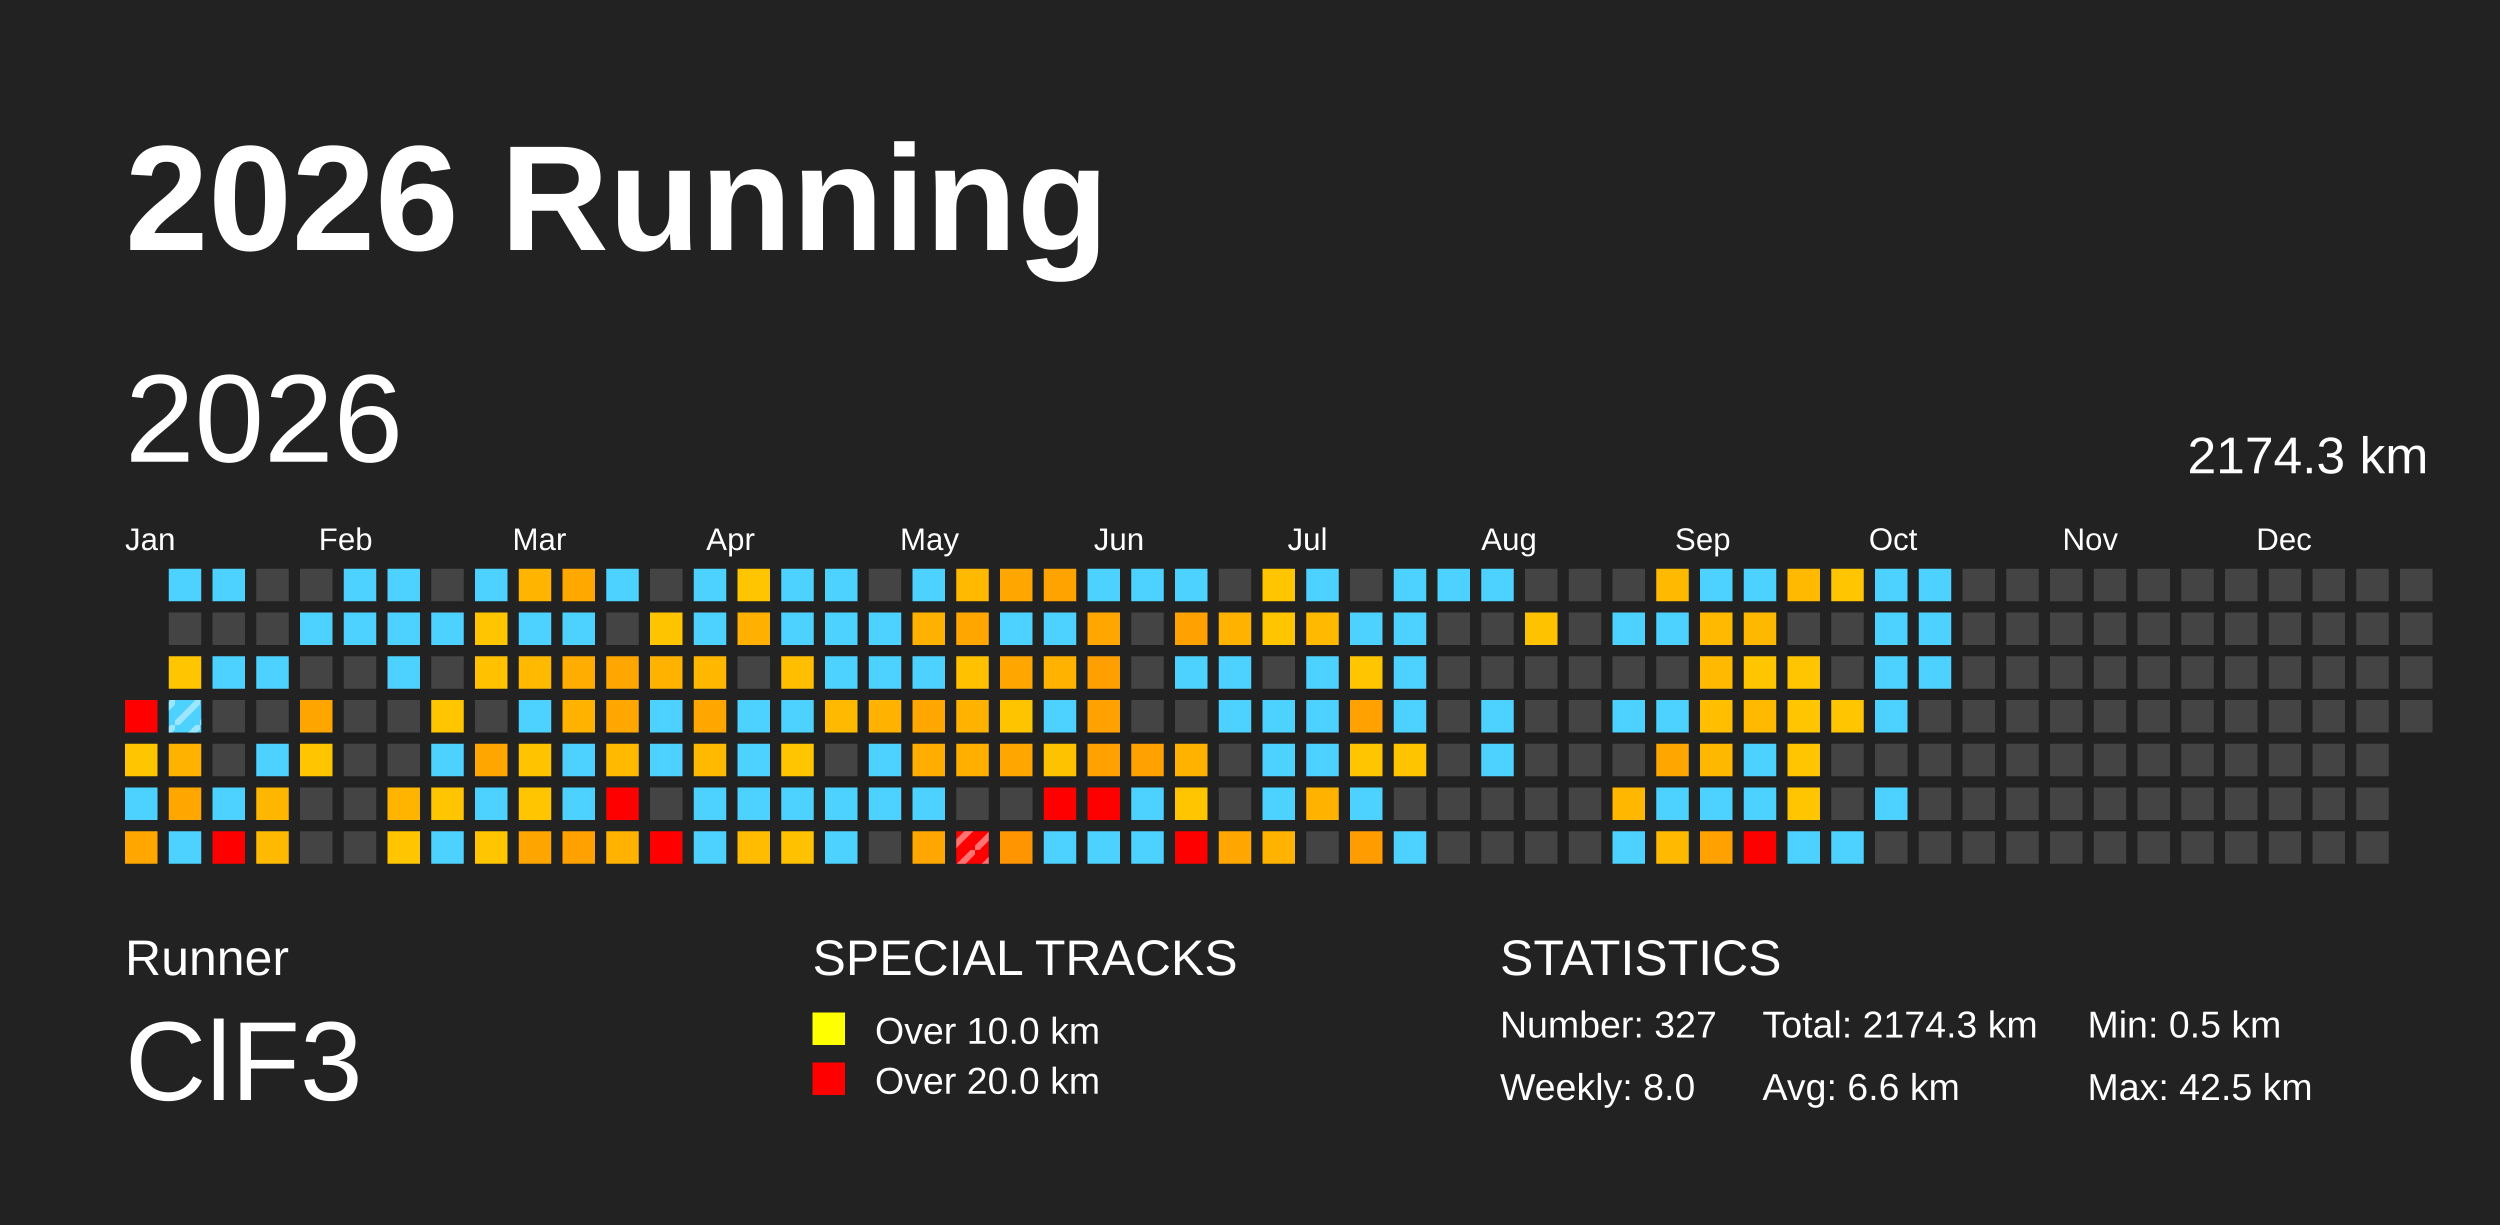
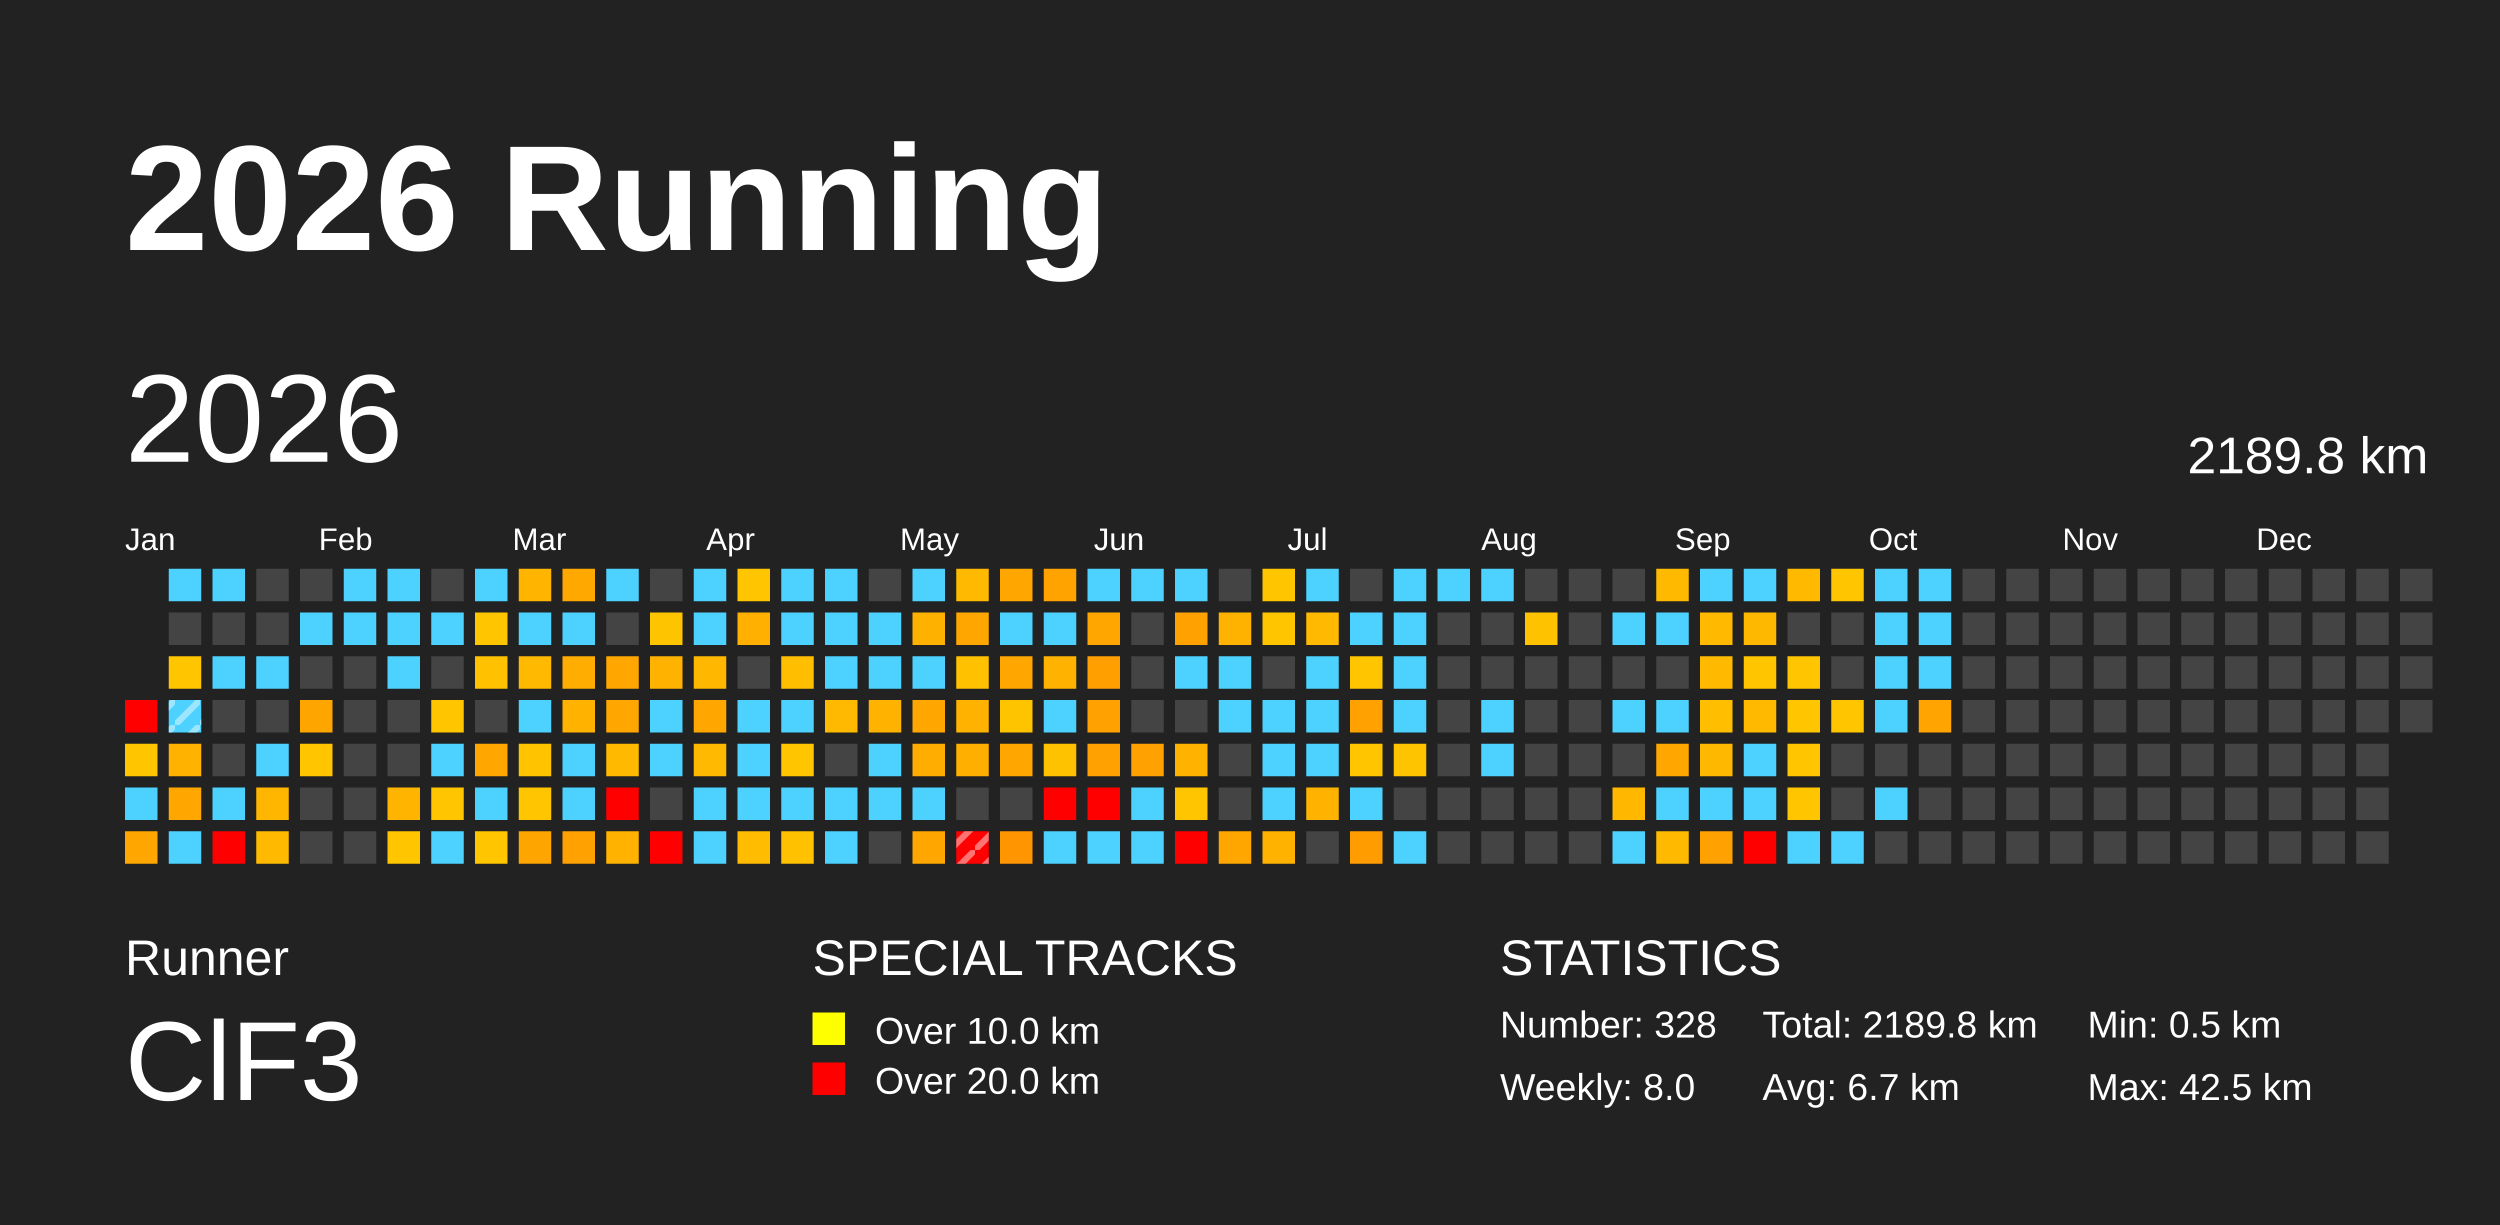
<svg xmlns="http://www.w3.org/2000/svg" baseProfile="full" height="98mm" version="1.1" viewBox="0,0,200,98" width="200mm">
  <defs>
    <pattern height="2" id="indoor-stripe" patternUnits="userSpaceOnUse" width="2">
      <line stroke="white" stroke-opacity="0.45" stroke-width="0.5" x1="0" x2="2" y1="2" y2="0" />
    </pattern>
  </defs>
  <rect fill="#222222" height="98" width="200" x="0" y="0" />
  <text fill="#FFFFFF" style="font-size:12px; font-family:Arial; font-weight:bold;" x="10" y="20">2026 Running</text>
  <text fill="#FFFFFF" style="font-size:4px; font-family:Arial" x="10" y="78">Runner</text>
  <text fill="#FFFFFF" style="font-size:9px; font-family:Arial" x="10" y="88">ClF3</text>
  <text fill="#FFFFFF" style="font-size:4px; font-family:Arial" x="65" y="78">SPECIAL TRACKS</text>
  <rect fill="yellow" height="2.6" width="2.6" x="65" y="81" />
  <text fill="#FFFFFF" style="font-size:3px; font-family:Arial" x="70" y="83.5">Over 10.0 km</text>
  <rect fill="red" height="2.6" width="2.6" x="65" y="85" />
  <text fill="#FFFFFF" style="font-size:3px; font-family:Arial" x="70" y="87.5">Over 20.0 km</text>
  <text fill="#FFFFFF" style="font-size:4px; font-family:Arial" x="120" y="78">STATISTICS</text>
-   <text fill="#FFFFFF" style="font-size:3px; font-family:Arial" x="120" y="83">Number: 327</text>
+   <text fill="#FFFFFF" style="font-size:3px; font-family:Arial" x="120" y="83">Number: 328</text>
  <text fill="#FFFFFF" style="font-size:3px; font-family:Arial" x="120" y="88">Weekly: 8.0</text>
-   <text fill="#FFFFFF" style="font-size:3px; font-family:Arial" x="141" y="83">Total: 2174.3 km</text>
-   <text fill="#FFFFFF" style="font-size:3px; font-family:Arial" x="141" y="88">Avg: 6.6 km</text>
+   <text fill="#FFFFFF" style="font-size:3px; font-family:Arial" x="141" y="83">Total: 2189.8 km</text>
+   <text fill="#FFFFFF" style="font-size:3px; font-family:Arial" x="141" y="88">Avg: 6.7 km</text>
  <text fill="#FFFFFF" style="font-size:3px; font-family:Arial" x="167" y="83">Min: 0.5 km</text>
  <text fill="#FFFFFF" style="font-size:3px; font-family:Arial" x="167" y="88">Max: 42.5 km</text>
  <text dominant-baseline="hanging" fill="#FFFFFF" style="font-size:10.0px; font-family:Arial;" x="10" y="30">2026</text>
-   <text dominant-baseline="hanging" fill="#FFFFFF" style="font-size:4.125px; font-family:Arial;" x="175" y="35">2174.3 km</text>
+   <text dominant-baseline="hanging" fill="#FFFFFF" style="font-size:4.125px; font-family:Arial;" x="175" y="35">2189.8 km</text>
  <text fill="#FFFFFF" style="font-size:2.5px; font-family:Arial" x="10.0" y="44">Jan</text>
  <text fill="#FFFFFF" style="font-size:2.5px; font-family:Arial" x="25.5" y="44">Feb</text>
  <text fill="#FFFFFF" style="font-size:2.5px; font-family:Arial" x="41.0" y="44">Mar</text>
  <text fill="#FFFFFF" style="font-size:2.5px; font-family:Arial" x="56.5" y="44">Apr</text>
  <text fill="#FFFFFF" style="font-size:2.5px; font-family:Arial" x="72.0" y="44">May</text>
  <text fill="#FFFFFF" style="font-size:2.5px; font-family:Arial" x="87.5" y="44">Jun</text>
  <text fill="#FFFFFF" style="font-size:2.5px; font-family:Arial" x="103.0" y="44">Jul</text>
  <text fill="#FFFFFF" style="font-size:2.5px; font-family:Arial" x="118.5" y="44">Aug</text>
  <text fill="#FFFFFF" style="font-size:2.5px; font-family:Arial" x="134.0" y="44">Sep</text>
  <text fill="#FFFFFF" style="font-size:2.5px; font-family:Arial" x="149.5" y="44">Oct</text>
  <text fill="#FFFFFF" style="font-size:2.5px; font-family:Arial" x="165.0" y="44">Nov</text>
  <text fill="#FFFFFF" style="font-size:2.5px; font-family:Arial" x="180.5" y="44">Dec</text>
  <rect fill="red" height="2.6" width="2.6" x="10.0" y="56.0" />
  <rect fill="#ffc600" height="2.6" width="2.6" x="10.0" y="59.5" />
  <rect fill="#4dd2ff" height="2.6" width="2.6" x="10.0" y="63.0" />
  <rect fill="#ffa700" height="2.6" width="2.6" x="10.0" y="66.5" />
  <rect fill="#4dd2ff" height="2.6" width="2.6" x="13.5" y="45.5" />
  <rect fill="#444444" height="2.6" width="2.6" x="13.5" y="49.0" />
  <rect fill="#ffc600" height="2.6" width="2.6" x="13.5" y="52.5" />
  <rect fill="#4dd2ff" height="2.6" width="2.6" x="13.5" y="56.0" />
  <rect fill="url(#indoor-stripe)" height="2.6" style="pointer-events: none;" width="2.6" x="13.5" y="56.0" />
  <rect fill="#ffb200" height="2.6" width="2.6" x="13.5" y="59.5" />
  <rect fill="#ffa700" height="2.6" width="2.6" x="13.5" y="63.0" />
  <rect fill="#4dd2ff" height="2.6" width="2.6" x="13.5" y="66.5" />
  <rect fill="#4dd2ff" height="2.6" width="2.6" x="17.0" y="45.5" />
  <rect fill="#444444" height="2.6" width="2.6" x="17.0" y="49.0" />
  <rect fill="#4dd2ff" height="2.6" width="2.6" x="17.0" y="52.5" />
  <rect fill="#444444" height="2.6" width="2.6" x="17.0" y="56.0" />
  <rect fill="#444444" height="2.6" width="2.6" x="17.0" y="59.5" />
  <rect fill="#4dd2ff" height="2.6" width="2.6" x="17.0" y="63.0" />
  <rect fill="red" height="2.6" width="2.6" x="17.0" y="66.5" />
  <rect fill="#444444" height="2.6" width="2.6" x="20.5" y="45.5" />
  <rect fill="#444444" height="2.6" width="2.6" x="20.5" y="49.0" />
  <rect fill="#4dd2ff" height="2.6" width="2.6" x="20.5" y="52.5" />
  <rect fill="#444444" height="2.6" width="2.6" x="20.5" y="56.0" />
  <rect fill="#4dd2ff" height="2.6" width="2.6" x="20.5" y="59.5" />
  <rect fill="#ffb600" height="2.6" width="2.6" x="20.5" y="63.0" />
  <rect fill="#ffba00" height="2.6" width="2.6" x="20.5" y="66.5" />
  <rect fill="#444444" height="2.6" width="2.6" x="24.0" y="45.5" />
  <rect fill="#4dd2ff" height="2.6" width="2.6" x="24.0" y="49.0" />
  <rect fill="#444444" height="2.6" width="2.6" x="24.0" y="52.5" />
  <rect fill="#ffa500" height="2.6" width="2.6" x="24.0" y="56.0" />
  <rect fill="#ffc600" height="2.6" width="2.6" x="24.0" y="59.5" />
  <rect fill="#444444" height="2.6" width="2.6" x="24.0" y="63.0" />
  <rect fill="#444444" height="2.6" width="2.6" x="24.0" y="66.5" />
  <rect fill="#4dd2ff" height="2.6" width="2.6" x="27.5" y="45.5" />
  <rect fill="#4dd2ff" height="2.6" width="2.6" x="27.5" y="49.0" />
  <rect fill="#444444" height="2.6" width="2.6" x="27.5" y="52.5" />
  <rect fill="#444444" height="2.6" width="2.6" x="27.5" y="56.0" />
  <rect fill="#444444" height="2.6" width="2.6" x="27.5" y="59.5" />
  <rect fill="#444444" height="2.6" width="2.6" x="27.5" y="63.0" />
  <rect fill="#444444" height="2.6" width="2.6" x="27.5" y="66.5" />
  <rect fill="#4dd2ff" height="2.6" width="2.6" x="31.0" y="45.5" />
  <rect fill="#4dd2ff" height="2.6" width="2.6" x="31.0" y="49.0" />
  <rect fill="#4dd2ff" height="2.6" width="2.6" x="31.0" y="52.5" />
  <rect fill="#444444" height="2.6" width="2.6" x="31.0" y="56.0" />
  <rect fill="#444444" height="2.6" width="2.6" x="31.0" y="59.5" />
  <rect fill="#ffb500" height="2.6" width="2.6" x="31.0" y="63.0" />
  <rect fill="#ffc600" height="2.6" width="2.6" x="31.0" y="66.5" />
  <rect fill="#444444" height="2.6" width="2.6" x="34.5" y="45.5" />
  <rect fill="#4dd2ff" height="2.6" width="2.6" x="34.5" y="49.0" />
  <rect fill="#444444" height="2.6" width="2.6" x="34.5" y="52.5" />
  <rect fill="#ffc600" height="2.6" width="2.6" x="34.5" y="56.0" />
  <rect fill="#4dd2ff" height="2.6" width="2.6" x="34.5" y="59.5" />
  <rect fill="#ffc500" height="2.6" width="2.6" x="34.5" y="63.0" />
  <rect fill="#4dd2ff" height="2.6" width="2.6" x="34.5" y="66.5" />
  <rect fill="#4dd2ff" height="2.6" width="2.6" x="38.0" y="45.5" />
  <rect fill="#ffc600" height="2.6" width="2.6" x="38.0" y="49.0" />
  <rect fill="#ffc100" height="2.6" width="2.6" x="38.0" y="52.5" />
  <rect fill="#444444" height="2.6" width="2.6" x="38.0" y="56.0" />
  <rect fill="#ffa700" height="2.6" width="2.6" x="38.0" y="59.5" />
  <rect fill="#4dd2ff" height="2.6" width="2.6" x="38.0" y="63.0" />
  <rect fill="#ffc600" height="2.6" width="2.6" x="38.0" y="66.5" />
  <rect fill="#ffb500" height="2.6" width="2.6" x="41.5" y="45.5" />
  <rect fill="#4dd2ff" height="2.6" width="2.6" x="41.5" y="49.0" />
  <rect fill="#ffb900" height="2.6" width="2.6" x="41.5" y="52.5" />
  <rect fill="#4dd2ff" height="2.6" width="2.6" x="41.5" y="56.0" />
  <rect fill="#ffc300" height="2.6" width="2.6" x="41.5" y="59.5" />
  <rect fill="#ffc500" height="2.6" width="2.6" x="41.5" y="63.0" />
  <rect fill="#ffa500" height="2.6" width="2.6" x="41.5" y="66.5" />
  <rect fill="#ffa900" height="2.6" width="2.6" x="45.0" y="45.5" />
  <rect fill="#4dd2ff" height="2.6" width="2.6" x="45.0" y="49.0" />
  <rect fill="#ffad00" height="2.6" width="2.6" x="45.0" y="52.5" />
  <rect fill="#ffb300" height="2.6" width="2.6" x="45.0" y="56.0" />
  <rect fill="#4dd2ff" height="2.6" width="2.6" x="45.0" y="59.5" />
  <rect fill="#4dd2ff" height="2.6" width="2.6" x="45.0" y="63.0" />
  <rect fill="#ffa100" height="2.6" width="2.6" x="45.0" y="66.5" />
  <rect fill="#4dd2ff" height="2.6" width="2.6" x="48.5" y="45.5" />
  <rect fill="#444444" height="2.6" width="2.6" x="48.5" y="49.0" />
  <rect fill="#ffa700" height="2.6" width="2.6" x="48.5" y="52.5" />
  <rect fill="#ffa700" height="2.6" width="2.6" x="48.5" y="56.0" />
  <rect fill="#ffba00" height="2.6" width="2.6" x="48.5" y="59.5" />
  <rect fill="red" height="2.6" width="2.6" x="48.5" y="63.0" />
  <rect fill="#ffb200" height="2.6" width="2.6" x="48.5" y="66.5" />
  <rect fill="#444444" height="2.6" width="2.6" x="52.0" y="45.5" />
  <rect fill="#ffc400" height="2.6" width="2.6" x="52.0" y="49.0" />
  <rect fill="#ffb300" height="2.6" width="2.6" x="52.0" y="52.5" />
  <rect fill="#4dd2ff" height="2.6" width="2.6" x="52.0" y="56.0" />
  <rect fill="#4dd2ff" height="2.6" width="2.6" x="52.0" y="59.5" />
  <rect fill="#444444" height="2.6" width="2.6" x="52.0" y="63.0" />
  <rect fill="red" height="2.6" width="2.6" x="52.0" y="66.5" />
  <rect fill="#4dd2ff" height="2.6" width="2.6" x="55.5" y="45.5" />
  <rect fill="#4dd2ff" height="2.6" width="2.6" x="55.5" y="49.0" />
  <rect fill="#ffb700" height="2.6" width="2.6" x="55.5" y="52.5" />
  <rect fill="#ffa700" height="2.6" width="2.6" x="55.5" y="56.0" />
  <rect fill="#ffb900" height="2.6" width="2.6" x="55.5" y="59.5" />
  <rect fill="#4dd2ff" height="2.6" width="2.6" x="55.5" y="63.0" />
  <rect fill="#4dd2ff" height="2.6" width="2.6" x="55.5" y="66.5" />
  <rect fill="#ffc500" height="2.6" width="2.6" x="59.0" y="45.5" />
  <rect fill="#ffb000" height="2.6" width="2.6" x="59.0" y="49.0" />
  <rect fill="#444444" height="2.6" width="2.6" x="59.0" y="52.5" />
  <rect fill="#4dd2ff" height="2.6" width="2.6" x="59.0" y="56.0" />
  <rect fill="#4dd2ff" height="2.6" width="2.6" x="59.0" y="59.5" />
  <rect fill="#4dd2ff" height="2.6" width="2.6" x="59.0" y="63.0" />
  <rect fill="#ffbc00" height="2.6" width="2.6" x="59.0" y="66.5" />
  <rect fill="#4dd2ff" height="2.6" width="2.6" x="62.5" y="45.5" />
  <rect fill="#4dd2ff" height="2.6" width="2.6" x="62.5" y="49.0" />
  <rect fill="#ffbf00" height="2.6" width="2.6" x="62.5" y="52.5" />
  <rect fill="#4dd2ff" height="2.6" width="2.6" x="62.5" y="56.0" />
  <rect fill="#ffc600" height="2.6" width="2.6" x="62.5" y="59.5" />
  <rect fill="#4dd2ff" height="2.6" width="2.6" x="62.5" y="63.0" />
  <rect fill="#ffc100" height="2.6" width="2.6" x="62.5" y="66.5" />
  <rect fill="#4dd2ff" height="2.6" width="2.6" x="66.0" y="45.5" />
  <rect fill="#4dd2ff" height="2.6" width="2.6" x="66.0" y="49.0" />
  <rect fill="#4dd2ff" height="2.6" width="2.6" x="66.0" y="52.5" />
  <rect fill="#ffb900" height="2.6" width="2.6" x="66.0" y="56.0" />
  <rect fill="#444444" height="2.6" width="2.6" x="66.0" y="59.5" />
  <rect fill="#4dd2ff" height="2.6" width="2.6" x="66.0" y="63.0" />
  <rect fill="#4dd2ff" height="2.6" width="2.6" x="66.0" y="66.5" />
  <rect fill="#444444" height="2.6" width="2.6" x="69.5" y="45.5" />
  <rect fill="#4dd2ff" height="2.6" width="2.6" x="69.5" y="49.0" />
  <rect fill="#4dd2ff" height="2.6" width="2.6" x="69.5" y="52.5" />
  <rect fill="#ffb200" height="2.6" width="2.6" x="69.5" y="56.0" />
  <rect fill="#4dd2ff" height="2.6" width="2.6" x="69.5" y="59.5" />
  <rect fill="#4dd2ff" height="2.6" width="2.6" x="69.5" y="63.0" />
  <rect fill="#444444" height="2.6" width="2.6" x="69.5" y="66.5" />
  <rect fill="#4dd2ff" height="2.6" width="2.6" x="73.0" y="45.5" />
  <rect fill="#ffb100" height="2.6" width="2.6" x="73.0" y="49.0" />
  <rect fill="#4dd2ff" height="2.6" width="2.6" x="73.0" y="52.5" />
  <rect fill="#ffa700" height="2.6" width="2.6" x="73.0" y="56.0" />
  <rect fill="#ffad00" height="2.6" width="2.6" x="73.0" y="59.5" />
  <rect fill="#4dd2ff" height="2.6" width="2.6" x="73.0" y="63.0" />
  <rect fill="#ffa700" height="2.6" width="2.6" x="73.0" y="66.5" />
  <rect fill="#ffb900" height="2.6" width="2.6" x="76.5" y="45.5" />
  <rect fill="#ffa700" height="2.6" width="2.6" x="76.5" y="49.0" />
  <rect fill="#ffc100" height="2.6" width="2.6" x="76.5" y="52.5" />
  <rect fill="#ffb300" height="2.6" width="2.6" x="76.5" y="56.0" />
  <rect fill="#ffaf00" height="2.6" width="2.6" x="76.5" y="59.5" />
  <rect fill="#444444" height="2.6" width="2.6" x="76.5" y="63.0" />
  <rect fill="red" height="2.6" width="2.6" x="76.5" y="66.5" />
  <rect fill="url(#indoor-stripe)" height="2.6" style="pointer-events: none;" width="2.6" x="76.5" y="66.5" />
  <rect fill="#ffa600" height="2.6" width="2.6" x="80.0" y="45.5" />
  <rect fill="#4dd2ff" height="2.6" width="2.6" x="80.0" y="49.0" />
  <rect fill="#ffa700" height="2.6" width="2.6" x="80.0" y="52.5" />
  <rect fill="#ffc400" height="2.6" width="2.6" x="80.0" y="56.0" />
  <rect fill="#ffa700" height="2.6" width="2.6" x="80.0" y="59.5" />
  <rect fill="#444444" height="2.6" width="2.6" x="80.0" y="63.0" />
  <rect fill="#ff9500" height="2.6" width="2.6" x="80.0" y="66.5" />
  <rect fill="#ffa300" height="2.6" width="2.6" x="83.5" y="45.5" />
  <rect fill="#4dd2ff" height="2.6" width="2.6" x="83.5" y="49.0" />
  <rect fill="#ffb200" height="2.6" width="2.6" x="83.5" y="52.5" />
  <rect fill="#4dd2ff" height="2.6" width="2.6" x="83.5" y="56.0" />
  <rect fill="#ffc200" height="2.6" width="2.6" x="83.5" y="59.5" />
  <rect fill="red" height="2.6" width="2.6" x="83.5" y="63.0" />
  <rect fill="#4dd2ff" height="2.6" width="2.6" x="83.5" y="66.5" />
  <rect fill="#4dd2ff" height="2.6" width="2.6" x="87.0" y="45.5" />
  <rect fill="#ffa700" height="2.6" width="2.6" x="87.0" y="49.0" />
  <rect fill="#ff9f00" height="2.6" width="2.6" x="87.0" y="52.5" />
  <rect fill="#ffa100" height="2.6" width="2.6" x="87.0" y="56.0" />
  <rect fill="#ffa100" height="2.6" width="2.6" x="87.0" y="59.5" />
  <rect fill="red" height="2.6" width="2.6" x="87.0" y="63.0" />
  <rect fill="#4dd2ff" height="2.6" width="2.6" x="87.0" y="66.5" />
  <rect fill="#4dd2ff" height="2.6" width="2.6" x="90.5" y="45.5" />
  <rect fill="#444444" height="2.6" width="2.6" x="90.5" y="49.0" />
  <rect fill="#444444" height="2.6" width="2.6" x="90.5" y="52.5" />
  <rect fill="#444444" height="2.6" width="2.6" x="90.5" y="56.0" />
  <rect fill="#ffa100" height="2.6" width="2.6" x="90.5" y="59.5" />
  <rect fill="#4dd2ff" height="2.6" width="2.6" x="90.5" y="63.0" />
  <rect fill="#4dd2ff" height="2.6" width="2.6" x="90.5" y="66.5" />
  <rect fill="#4dd2ff" height="2.6" width="2.6" x="94.0" y="45.5" />
  <rect fill="#ffa100" height="2.6" width="2.6" x="94.0" y="49.0" />
  <rect fill="#4dd2ff" height="2.6" width="2.6" x="94.0" y="52.5" />
  <rect fill="#444444" height="2.6" width="2.6" x="94.0" y="56.0" />
  <rect fill="#ffb300" height="2.6" width="2.6" x="94.0" y="59.5" />
  <rect fill="#ffc500" height="2.6" width="2.6" x="94.0" y="63.0" />
  <rect fill="red" height="2.6" width="2.6" x="94.0" y="66.5" />
  <rect fill="#444444" height="2.6" width="2.6" x="97.5" y="45.5" />
  <rect fill="#ffb300" height="2.6" width="2.6" x="97.5" y="49.0" />
  <rect fill="#4dd2ff" height="2.6" width="2.6" x="97.5" y="52.5" />
  <rect fill="#4dd2ff" height="2.6" width="2.6" x="97.5" y="56.0" />
  <rect fill="#444444" height="2.6" width="2.6" x="97.5" y="59.5" />
  <rect fill="#444444" height="2.6" width="2.6" x="97.5" y="63.0" />
  <rect fill="#ffa700" height="2.6" width="2.6" x="97.5" y="66.5" />
  <rect fill="#ffc600" height="2.6" width="2.6" x="101.0" y="45.5" />
  <rect fill="#ffc600" height="2.6" width="2.6" x="101.0" y="49.0" />
  <rect fill="#444444" height="2.6" width="2.6" x="101.0" y="52.5" />
  <rect fill="#4dd2ff" height="2.6" width="2.6" x="101.0" y="56.0" />
  <rect fill="#4dd2ff" height="2.6" width="2.6" x="101.0" y="59.5" />
  <rect fill="#4dd2ff" height="2.6" width="2.6" x="101.0" y="63.0" />
  <rect fill="#ffb300" height="2.6" width="2.6" x="101.0" y="66.5" />
  <rect fill="#4dd2ff" height="2.6" width="2.6" x="104.5" y="45.5" />
  <rect fill="#ffb900" height="2.6" width="2.6" x="104.5" y="49.0" />
  <rect fill="#4dd2ff" height="2.6" width="2.6" x="104.5" y="52.5" />
  <rect fill="#4dd2ff" height="2.6" width="2.6" x="104.5" y="56.0" />
  <rect fill="#4dd2ff" height="2.6" width="2.6" x="104.5" y="59.5" />
  <rect fill="#ffb300" height="2.6" width="2.6" x="104.5" y="63.0" />
  <rect fill="#444444" height="2.6" width="2.6" x="104.5" y="66.5" />
  <rect fill="#444444" height="2.6" width="2.6" x="108.0" y="45.5" />
  <rect fill="#4dd2ff" height="2.6" width="2.6" x="108.0" y="49.0" />
  <rect fill="#ffc600" height="2.6" width="2.6" x="108.0" y="52.5" />
  <rect fill="#ffa100" height="2.6" width="2.6" x="108.0" y="56.0" />
  <rect fill="#ffc600" height="2.6" width="2.6" x="108.0" y="59.5" />
  <rect fill="#4dd2ff" height="2.6" width="2.6" x="108.0" y="63.0" />
  <rect fill="#ff9c00" height="2.6" width="2.6" x="108.0" y="66.5" />
  <rect fill="#4dd2ff" height="2.6" width="2.6" x="111.5" y="45.5" />
  <rect fill="#4dd2ff" height="2.6" width="2.6" x="111.5" y="49.0" />
  <rect fill="#4dd2ff" height="2.6" width="2.6" x="111.5" y="52.5" />
  <rect fill="#4dd2ff" height="2.6" width="2.6" x="111.5" y="56.0" />
  <rect fill="#ffc400" height="2.6" width="2.6" x="111.5" y="59.5" />
  <rect fill="#444444" height="2.6" width="2.6" x="111.5" y="63.0" />
  <rect fill="#4dd2ff" height="2.6" width="2.6" x="111.5" y="66.5" />
  <rect fill="#4dd2ff" height="2.6" width="2.6" x="115.0" y="45.5" />
  <rect fill="#444444" height="2.6" width="2.6" x="115.0" y="49.0" />
  <rect fill="#444444" height="2.6" width="2.6" x="115.0" y="52.5" />
  <rect fill="#444444" height="2.6" width="2.6" x="115.0" y="56.0" />
  <rect fill="#444444" height="2.6" width="2.6" x="115.0" y="59.5" />
  <rect fill="#444444" height="2.6" width="2.6" x="115.0" y="63.0" />
  <rect fill="#444444" height="2.6" width="2.6" x="115.0" y="66.5" />
  <rect fill="#4dd2ff" height="2.6" width="2.6" x="118.5" y="45.5" />
  <rect fill="#444444" height="2.6" width="2.6" x="118.5" y="49.0" />
  <rect fill="#444444" height="2.6" width="2.6" x="118.5" y="52.5" />
  <rect fill="#4dd2ff" height="2.6" width="2.6" x="118.5" y="56.0" />
  <rect fill="#4dd2ff" height="2.6" width="2.6" x="118.5" y="59.5" />
  <rect fill="#444444" height="2.6" width="2.6" x="118.5" y="63.0" />
  <rect fill="#444444" height="2.6" width="2.6" x="118.5" y="66.5" />
  <rect fill="#444444" height="2.6" width="2.6" x="122.0" y="45.5" />
  <rect fill="#ffc200" height="2.6" width="2.6" x="122.0" y="49.0" />
  <rect fill="#444444" height="2.6" width="2.6" x="122.0" y="52.5" />
  <rect fill="#444444" height="2.6" width="2.6" x="122.0" y="56.0" />
  <rect fill="#444444" height="2.6" width="2.6" x="122.0" y="59.5" />
  <rect fill="#444444" height="2.6" width="2.6" x="122.0" y="63.0" />
  <rect fill="#444444" height="2.6" width="2.6" x="122.0" y="66.5" />
  <rect fill="#444444" height="2.6" width="2.6" x="125.5" y="45.5" />
  <rect fill="#444444" height="2.6" width="2.6" x="125.5" y="49.0" />
  <rect fill="#444444" height="2.6" width="2.6" x="125.5" y="52.5" />
  <rect fill="#444444" height="2.6" width="2.6" x="125.5" y="56.0" />
  <rect fill="#444444" height="2.6" width="2.6" x="125.5" y="59.5" />
  <rect fill="#444444" height="2.6" width="2.6" x="125.5" y="63.0" />
  <rect fill="#444444" height="2.6" width="2.6" x="125.5" y="66.5" />
  <rect fill="#444444" height="2.6" width="2.6" x="129.0" y="45.5" />
  <rect fill="#4dd2ff" height="2.6" width="2.6" x="129.0" y="49.0" />
  <rect fill="#444444" height="2.6" width="2.6" x="129.0" y="52.5" />
  <rect fill="#4dd2ff" height="2.6" width="2.6" x="129.0" y="56.0" />
  <rect fill="#444444" height="2.6" width="2.6" x="129.0" y="59.5" />
  <rect fill="#ffb700" height="2.6" width="2.6" x="129.0" y="63.0" />
  <rect fill="#4dd2ff" height="2.6" width="2.6" x="129.0" y="66.5" />
  <rect fill="#ffba00" height="2.6" width="2.6" x="132.5" y="45.5" />
  <rect fill="#4dd2ff" height="2.6" width="2.6" x="132.5" y="49.0" />
  <rect fill="#444444" height="2.6" width="2.6" x="132.5" y="52.5" />
  <rect fill="#4dd2ff" height="2.6" width="2.6" x="132.5" y="56.0" />
  <rect fill="#ffa700" height="2.6" width="2.6" x="132.5" y="59.5" />
  <rect fill="#4dd2ff" height="2.6" width="2.6" x="132.5" y="63.0" />
  <rect fill="#ffba00" height="2.6" width="2.6" x="132.5" y="66.5" />
  <rect fill="#4dd2ff" height="2.6" width="2.6" x="136.0" y="45.5" />
  <rect fill="#ffba00" height="2.6" width="2.6" x="136.0" y="49.0" />
  <rect fill="#ffba00" height="2.6" width="2.6" x="136.0" y="52.5" />
  <rect fill="#ffbf00" height="2.6" width="2.6" x="136.0" y="56.0" />
  <rect fill="#ffb800" height="2.6" width="2.6" x="136.0" y="59.5" />
  <rect fill="#4dd2ff" height="2.6" width="2.6" x="136.0" y="63.0" />
  <rect fill="#ffa100" height="2.6" width="2.6" x="136.0" y="66.5" />
  <rect fill="#4dd2ff" height="2.6" width="2.6" x="139.5" y="45.5" />
  <rect fill="#ffb800" height="2.6" width="2.6" x="139.5" y="49.0" />
  <rect fill="#ffc600" height="2.6" width="2.6" x="139.5" y="52.5" />
  <rect fill="#ffba00" height="2.6" width="2.6" x="139.5" y="56.0" />
  <rect fill="#4dd2ff" height="2.6" width="2.6" x="139.5" y="59.5" />
  <rect fill="#4dd2ff" height="2.6" width="2.6" x="139.5" y="63.0" />
  <rect fill="red" height="2.6" width="2.6" x="139.5" y="66.5" />
  <rect fill="#ffba00" height="2.6" width="2.6" x="143.0" y="45.5" />
  <rect fill="#444444" height="2.6" width="2.6" x="143.0" y="49.0" />
  <rect fill="#ffc500" height="2.6" width="2.6" x="143.0" y="52.5" />
  <rect fill="#ffc600" height="2.6" width="2.6" x="143.0" y="56.0" />
  <rect fill="#ffc600" height="2.6" width="2.6" x="143.0" y="59.5" />
  <rect fill="#ffc600" height="2.6" width="2.6" x="143.0" y="63.0" />
  <rect fill="#4dd2ff" height="2.6" width="2.6" x="143.0" y="66.5" />
  <rect fill="#ffc600" height="2.6" width="2.6" x="146.5" y="45.5" />
  <rect fill="#444444" height="2.6" width="2.6" x="146.5" y="49.0" />
  <rect fill="#444444" height="2.6" width="2.6" x="146.5" y="52.5" />
  <rect fill="#ffc600" height="2.6" width="2.6" x="146.5" y="56.0" />
  <rect fill="#444444" height="2.6" width="2.6" x="146.5" y="59.5" />
  <rect fill="#444444" height="2.6" width="2.6" x="146.5" y="63.0" />
  <rect fill="#4dd2ff" height="2.6" width="2.6" x="146.5" y="66.5" />
  <rect fill="#4dd2ff" height="2.6" width="2.6" x="150.0" y="45.5" />
  <rect fill="#4dd2ff" height="2.6" width="2.6" x="150.0" y="49.0" />
  <rect fill="#4dd2ff" height="2.6" width="2.6" x="150.0" y="52.5" />
  <rect fill="#4dd2ff" height="2.6" width="2.6" x="150.0" y="56.0" />
  <rect fill="#444444" height="2.6" width="2.6" x="150.0" y="59.5" />
  <rect fill="#4dd2ff" height="2.6" width="2.6" x="150.0" y="63.0" />
  <rect fill="#444444" height="2.6" width="2.6" x="150.0" y="66.5" />
  <rect fill="#4dd2ff" height="2.6" width="2.6" x="153.5" y="45.5" />
  <rect fill="#4dd2ff" height="2.6" width="2.6" x="153.5" y="49.0" />
  <rect fill="#4dd2ff" height="2.6" width="2.6" x="153.5" y="52.5" />
-   <rect fill="#444444" height="2.6" width="2.6" x="153.5" y="56.0" />
+   <rect fill="#ffa400" height="2.6" width="2.6" x="153.5" y="56.0" />
  <rect fill="#444444" height="2.6" width="2.6" x="153.5" y="59.5" />
  <rect fill="#444444" height="2.6" width="2.6" x="153.5" y="63.0" />
  <rect fill="#444444" height="2.6" width="2.6" x="153.5" y="66.5" />
  <rect fill="#444444" height="2.6" width="2.6" x="157.0" y="45.5" />
  <rect fill="#444444" height="2.6" width="2.6" x="157.0" y="49.0" />
  <rect fill="#444444" height="2.6" width="2.6" x="157.0" y="52.5" />
  <rect fill="#444444" height="2.6" width="2.6" x="157.0" y="56.0" />
  <rect fill="#444444" height="2.6" width="2.6" x="157.0" y="59.5" />
  <rect fill="#444444" height="2.6" width="2.6" x="157.0" y="63.0" />
  <rect fill="#444444" height="2.6" width="2.6" x="157.0" y="66.5" />
  <rect fill="#444444" height="2.6" width="2.6" x="160.5" y="45.5" />
  <rect fill="#444444" height="2.6" width="2.6" x="160.5" y="49.0" />
  <rect fill="#444444" height="2.6" width="2.6" x="160.5" y="52.5" />
  <rect fill="#444444" height="2.6" width="2.6" x="160.5" y="56.0" />
  <rect fill="#444444" height="2.6" width="2.6" x="160.5" y="59.5" />
  <rect fill="#444444" height="2.6" width="2.6" x="160.5" y="63.0" />
  <rect fill="#444444" height="2.6" width="2.6" x="160.5" y="66.5" />
  <rect fill="#444444" height="2.6" width="2.6" x="164.0" y="45.5" />
  <rect fill="#444444" height="2.6" width="2.6" x="164.0" y="49.0" />
  <rect fill="#444444" height="2.6" width="2.6" x="164.0" y="52.5" />
  <rect fill="#444444" height="2.6" width="2.6" x="164.0" y="56.0" />
  <rect fill="#444444" height="2.6" width="2.6" x="164.0" y="59.5" />
  <rect fill="#444444" height="2.6" width="2.6" x="164.0" y="63.0" />
  <rect fill="#444444" height="2.6" width="2.6" x="164.0" y="66.5" />
  <rect fill="#444444" height="2.6" width="2.6" x="167.5" y="45.5" />
  <rect fill="#444444" height="2.6" width="2.6" x="167.5" y="49.0" />
  <rect fill="#444444" height="2.6" width="2.6" x="167.5" y="52.5" />
  <rect fill="#444444" height="2.6" width="2.6" x="167.5" y="56.0" />
  <rect fill="#444444" height="2.6" width="2.6" x="167.5" y="59.5" />
  <rect fill="#444444" height="2.6" width="2.6" x="167.5" y="63.0" />
  <rect fill="#444444" height="2.6" width="2.6" x="167.5" y="66.5" />
  <rect fill="#444444" height="2.6" width="2.6" x="171.0" y="45.5" />
  <rect fill="#444444" height="2.6" width="2.6" x="171.0" y="49.0" />
  <rect fill="#444444" height="2.6" width="2.6" x="171.0" y="52.5" />
  <rect fill="#444444" height="2.6" width="2.6" x="171.0" y="56.0" />
  <rect fill="#444444" height="2.6" width="2.6" x="171.0" y="59.5" />
  <rect fill="#444444" height="2.6" width="2.6" x="171.0" y="63.0" />
  <rect fill="#444444" height="2.6" width="2.6" x="171.0" y="66.5" />
  <rect fill="#444444" height="2.6" width="2.6" x="174.5" y="45.5" />
  <rect fill="#444444" height="2.6" width="2.6" x="174.5" y="49.0" />
  <rect fill="#444444" height="2.6" width="2.6" x="174.5" y="52.5" />
  <rect fill="#444444" height="2.6" width="2.6" x="174.5" y="56.0" />
  <rect fill="#444444" height="2.6" width="2.6" x="174.5" y="59.5" />
  <rect fill="#444444" height="2.6" width="2.6" x="174.5" y="63.0" />
  <rect fill="#444444" height="2.6" width="2.6" x="174.5" y="66.5" />
  <rect fill="#444444" height="2.6" width="2.6" x="178.0" y="45.5" />
  <rect fill="#444444" height="2.6" width="2.6" x="178.0" y="49.0" />
  <rect fill="#444444" height="2.6" width="2.6" x="178.0" y="52.5" />
  <rect fill="#444444" height="2.6" width="2.6" x="178.0" y="56.0" />
  <rect fill="#444444" height="2.6" width="2.6" x="178.0" y="59.5" />
  <rect fill="#444444" height="2.6" width="2.6" x="178.0" y="63.0" />
  <rect fill="#444444" height="2.6" width="2.6" x="178.0" y="66.5" />
  <rect fill="#444444" height="2.6" width="2.6" x="181.5" y="45.5" />
  <rect fill="#444444" height="2.6" width="2.6" x="181.5" y="49.0" />
  <rect fill="#444444" height="2.6" width="2.6" x="181.5" y="52.5" />
  <rect fill="#444444" height="2.6" width="2.6" x="181.5" y="56.0" />
  <rect fill="#444444" height="2.6" width="2.6" x="181.5" y="59.5" />
  <rect fill="#444444" height="2.6" width="2.6" x="181.5" y="63.0" />
  <rect fill="#444444" height="2.6" width="2.6" x="181.5" y="66.5" />
  <rect fill="#444444" height="2.6" width="2.6" x="185.0" y="45.5" />
  <rect fill="#444444" height="2.6" width="2.6" x="185.0" y="49.0" />
  <rect fill="#444444" height="2.6" width="2.6" x="185.0" y="52.5" />
  <rect fill="#444444" height="2.6" width="2.6" x="185.0" y="56.0" />
  <rect fill="#444444" height="2.6" width="2.6" x="185.0" y="59.5" />
  <rect fill="#444444" height="2.6" width="2.6" x="185.0" y="63.0" />
  <rect fill="#444444" height="2.6" width="2.6" x="185.0" y="66.5" />
  <rect fill="#444444" height="2.6" width="2.6" x="188.5" y="45.5" />
  <rect fill="#444444" height="2.6" width="2.6" x="188.5" y="49.0" />
  <rect fill="#444444" height="2.6" width="2.6" x="188.5" y="52.5" />
  <rect fill="#444444" height="2.6" width="2.6" x="188.5" y="56.0" />
  <rect fill="#444444" height="2.6" width="2.6" x="188.5" y="59.5" />
  <rect fill="#444444" height="2.6" width="2.6" x="188.5" y="63.0" />
  <rect fill="#444444" height="2.6" width="2.6" x="188.5" y="66.5" />
  <rect fill="#444444" height="2.6" width="2.6" x="192.0" y="45.5" />
  <rect fill="#444444" height="2.6" width="2.6" x="192.0" y="49.0" />
  <rect fill="#444444" height="2.6" width="2.6" x="192.0" y="52.5" />
  <rect fill="#444444" height="2.6" width="2.6" x="192.0" y="56.0" />
</svg>
